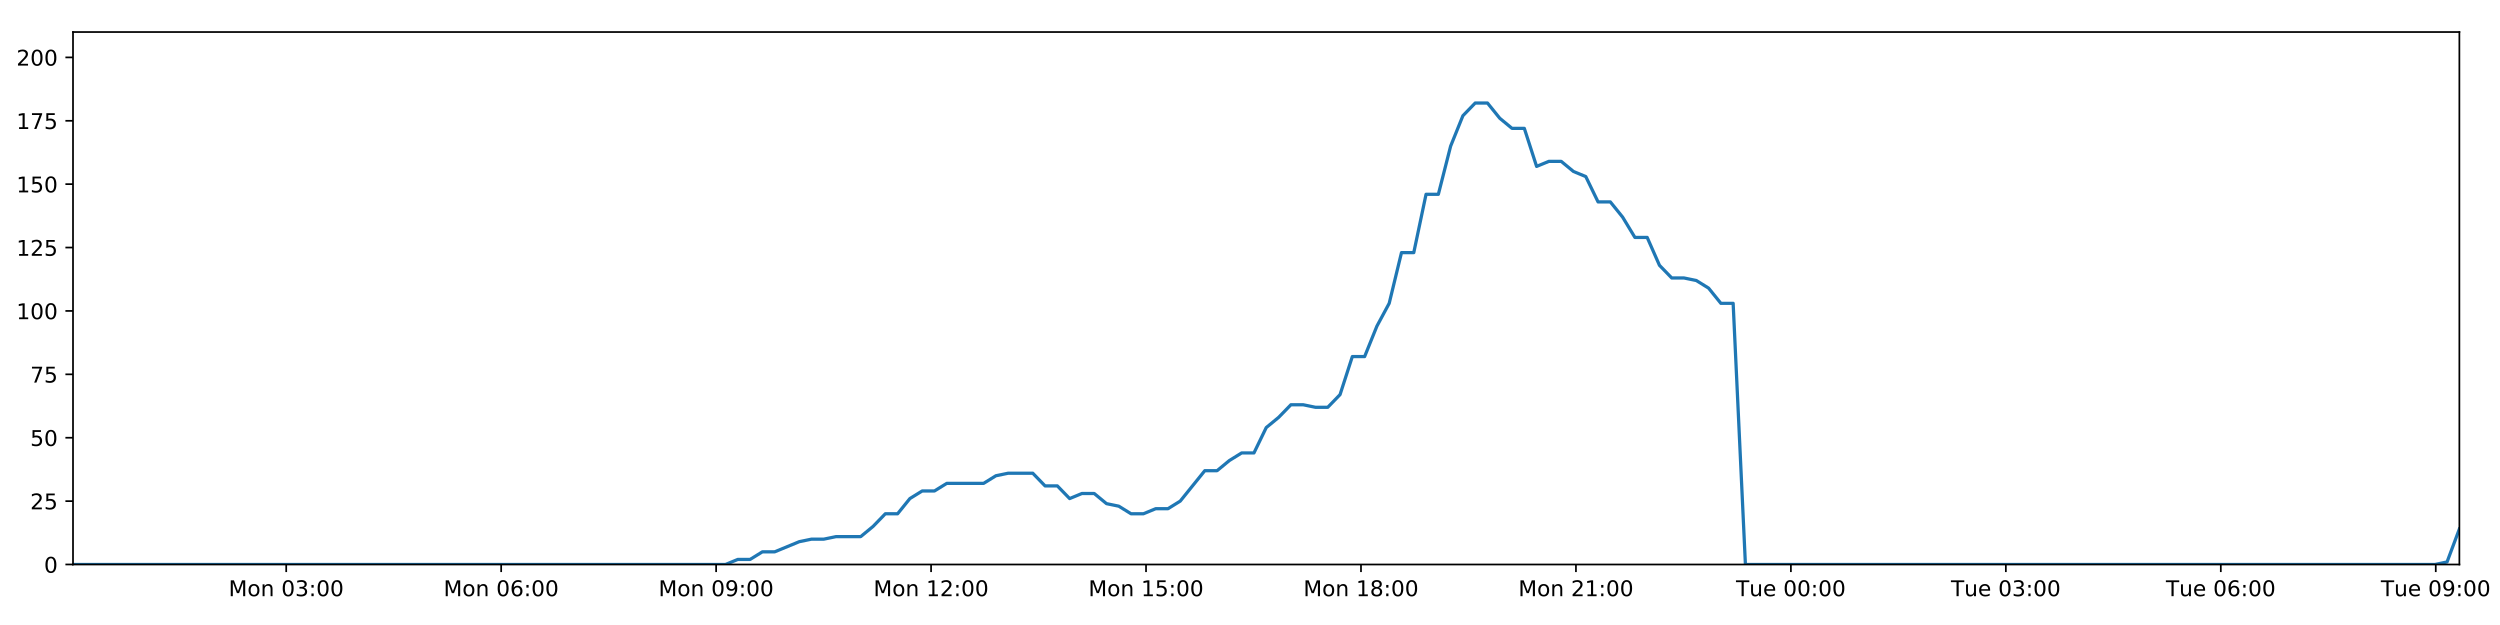
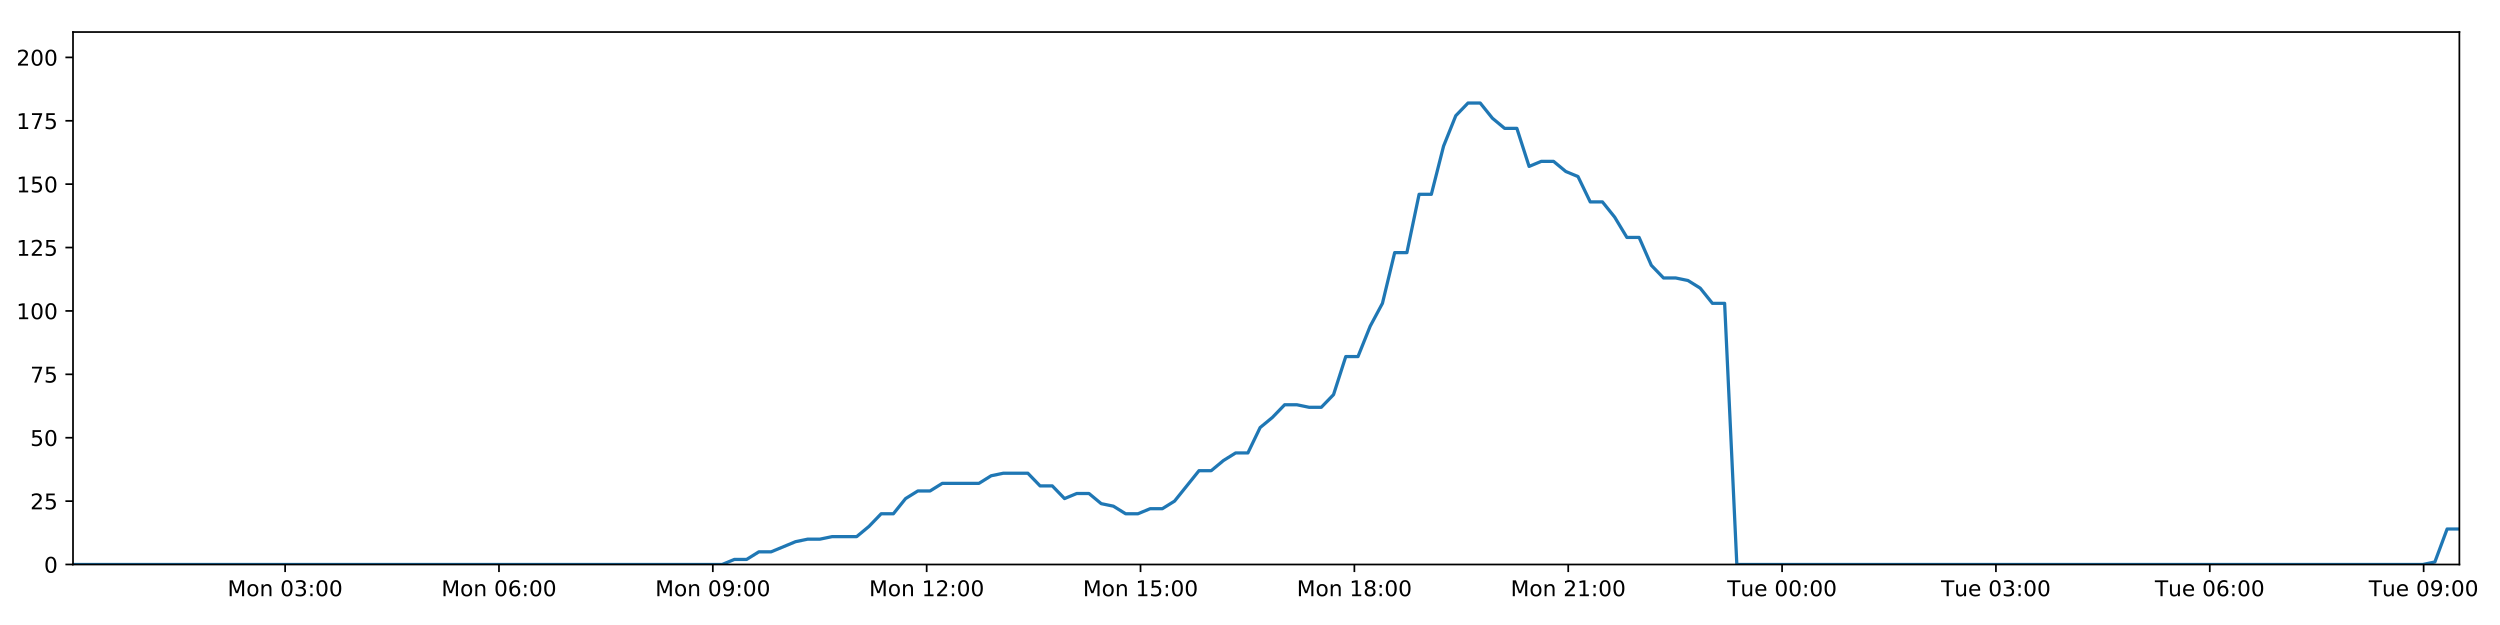
<svg xmlns="http://www.w3.org/2000/svg" xmlns:xlink="http://www.w3.org/1999/xlink" height="288pt" version="1.1" viewBox="0 0 1152 288" width="1152pt">
  <defs>
    <style type="text/css">
*{stroke-linecap:butt;stroke-linejoin:round;}
  </style>
  </defs>
  <g id="figure_1">
    <g id="patch_1">
      <path d="M 0 288  L 1152 288  L 1152 0  L 0 0  z " style="fill:#ffffff;" />
    </g>
    <g id="axes_1">
      <g id="patch_2">
        <path d="M 33.64 260.12  L 1133.28 260.12  L 1133.28 14.76  L 33.64 14.76  z " style="fill:#ffffff;" />
      </g>
      <g id="matplotlib.axis_1">
        <g id="xtick_1">
          <g id="line2d_1">
            <defs>
-               <path d="M 0 0  L 0 3.5  " id="m5a77e2d8a7" style="stroke:#000000;stroke-width:0.8;" />
-             </defs>
-             <g>
-               <use style="stroke:#000000;stroke-width:0.8;" x="131.888" xlink:href="#m5a77e2d8a7" y="260.12" />
+               <path d="M 0 0  L 0 3.5  " id="m34bac88feb" style="stroke:#000000;stroke-width:0.8;" />
+             </defs>
+             <g>
+               <use style="stroke:#000000;stroke-width:0.8;" x="131.384" xlink:href="#m34bac88feb" y="260.12" />
            </g>
          </g>
          <g id="text_1">
            <defs>
              <path d="M 9.812 72.906  L 24.516 72.906  L 43.109 23.297  L 61.812 72.906  L 76.516 72.906  L 76.516 0  L 66.891 0  L 66.891 64.016  L 48.094 14.016  L 38.188 14.016  L 19.391 64.016  L 19.391 0  L 9.812 0  z " id="DejaVuSans-77" />
              <path d="M 30.609 48.391  Q 23.391 48.391 19.188 42.75  Q 14.984 37.109 14.984 27.297  Q 14.984 17.484 19.156 11.844  Q 23.344 6.203 30.609 6.203  Q 37.797 6.203 41.984 11.859  Q 46.188 17.531 46.188 27.297  Q 46.188 37.016 41.984 42.703  Q 37.797 48.391 30.609 48.391  z M 30.609 56  Q 42.328 56 49.016 48.375  Q 55.719 40.766 55.719 27.297  Q 55.719 13.875 49.016 6.219  Q 42.328 -1.422 30.609 -1.422  Q 18.844 -1.422 12.172 6.219  Q 5.516 13.875 5.516 27.297  Q 5.516 40.766 12.172 48.375  Q 18.844 56 30.609 56  z " id="DejaVuSans-111" />
              <path d="M 54.891 33.016  L 54.891 0  L 45.906 0  L 45.906 32.719  Q 45.906 40.484 42.875 44.328  Q 39.844 48.188 33.797 48.188  Q 26.516 48.188 22.312 43.547  Q 18.109 38.922 18.109 30.906  L 18.109 0  L 9.078 0  L 9.078 54.688  L 18.109 54.688  L 18.109 46.188  Q 21.344 51.125 25.703 53.562  Q 30.078 56 35.797 56  Q 45.219 56 50.047 50.172  Q 54.891 44.344 54.891 33.016  z " id="DejaVuSans-110" />
              <path id="DejaVuSans-32" />
              <path d="M 31.781 66.406  Q 24.172 66.406 20.328 58.906  Q 16.5 51.422 16.5 36.375  Q 16.5 21.391 20.328 13.891  Q 24.172 6.391 31.781 6.391  Q 39.453 6.391 43.281 13.891  Q 47.125 21.391 47.125 36.375  Q 47.125 51.422 43.281 58.906  Q 39.453 66.406 31.781 66.406  z M 31.781 74.219  Q 44.047 74.219 50.516 64.516  Q 56.984 54.828 56.984 36.375  Q 56.984 17.969 50.516 8.266  Q 44.047 -1.422 31.781 -1.422  Q 19.531 -1.422 13.062 8.266  Q 6.594 17.969 6.594 36.375  Q 6.594 54.828 13.062 64.516  Q 19.531 74.219 31.781 74.219  z " id="DejaVuSans-48" />
              <path d="M 40.578 39.312  Q 47.656 37.797 51.625 33  Q 55.609 28.219 55.609 21.188  Q 55.609 10.406 48.188 4.484  Q 40.766 -1.422 27.094 -1.422  Q 22.516 -1.422 17.656 -0.516  Q 12.797 0.391 7.625 2.203  L 7.625 11.719  Q 11.719 9.328 16.594 8.109  Q 21.484 6.891 26.812 6.891  Q 36.078 6.891 40.938 10.547  Q 45.797 14.203 45.797 21.188  Q 45.797 27.641 41.281 31.266  Q 36.766 34.906 28.719 34.906  L 20.219 34.906  L 20.219 43.016  L 29.109 43.016  Q 36.375 43.016 40.234 45.922  Q 44.094 48.828 44.094 54.297  Q 44.094 59.906 40.109 62.906  Q 36.141 65.922 28.719 65.922  Q 24.656 65.922 20.016 65.031  Q 15.375 64.156 9.812 62.312  L 9.812 71.094  Q 15.438 72.656 20.344 73.438  Q 25.25 74.219 29.594 74.219  Q 40.828 74.219 47.359 69.109  Q 53.906 64.016 53.906 55.328  Q 53.906 49.266 50.438 45.094  Q 46.969 40.922 40.578 39.312  z " id="DejaVuSans-51" />
              <path d="M 11.719 12.406  L 22.016 12.406  L 22.016 0  L 11.719 0  z M 11.719 51.703  L 22.016 51.703  L 22.016 39.312  L 11.719 39.312  z " id="DejaVuSans-58" />
            </defs>
-             <g transform="translate(105.3472 274.7184)scale(0.1 -0.1)">
+             <g transform="translate(104.843 274.7184)scale(0.1 -0.1)">
              <use xlink:href="#DejaVuSans-77" />
              <use x="86.279" xlink:href="#DejaVuSans-111" />
              <use x="147.461" xlink:href="#DejaVuSans-110" />
              <use x="210.84" xlink:href="#DejaVuSans-32" />
              <use x="242.627" xlink:href="#DejaVuSans-48" />
              <use x="306.25" xlink:href="#DejaVuSans-51" />
              <use x="369.873" xlink:href="#DejaVuSans-58" />
              <use x="403.564" xlink:href="#DejaVuSans-48" />
              <use x="467.188" xlink:href="#DejaVuSans-48" />
            </g>
          </g>
        </g>
        <g id="xtick_2">
          <g id="line2d_2">
            <g>
-               <use style="stroke:#000000;stroke-width:0.8;" x="230.939" xlink:href="#m5a77e2d8a7" y="260.12" />
+               <use style="stroke:#000000;stroke-width:0.8;" x="229.926" xlink:href="#m34bac88feb" y="260.12" />
            </g>
          </g>
          <g id="text_2">
            <defs>
              <path d="M 33.016 40.375  Q 26.375 40.375 22.484 35.828  Q 18.609 31.297 18.609 23.391  Q 18.609 15.531 22.484 10.953  Q 26.375 6.391 33.016 6.391  Q 39.656 6.391 43.531 10.953  Q 47.406 15.531 47.406 23.391  Q 47.406 31.297 43.531 35.828  Q 39.656 40.375 33.016 40.375  z M 52.594 71.297  L 52.594 62.312  Q 48.875 64.062 45.094 64.984  Q 41.312 65.922 37.594 65.922  Q 27.828 65.922 22.672 59.328  Q 17.531 52.734 16.797 39.406  Q 19.672 43.656 24.016 45.922  Q 28.375 48.188 33.594 48.188  Q 44.578 48.188 50.953 41.516  Q 57.328 34.859 57.328 23.391  Q 57.328 12.156 50.688 5.359  Q 44.047 -1.422 33.016 -1.422  Q 20.359 -1.422 13.672 8.266  Q 6.984 17.969 6.984 36.375  Q 6.984 53.656 15.188 63.938  Q 23.391 74.219 37.203 74.219  Q 40.922 74.219 44.703 73.484  Q 48.484 72.75 52.594 71.297  z " id="DejaVuSans-54" />
            </defs>
-             <g transform="translate(204.3983 274.7184)scale(0.1 -0.1)">
+             <g transform="translate(203.3857 274.7184)scale(0.1 -0.1)">
              <use xlink:href="#DejaVuSans-77" />
              <use x="86.279" xlink:href="#DejaVuSans-111" />
              <use x="147.461" xlink:href="#DejaVuSans-110" />
              <use x="210.84" xlink:href="#DejaVuSans-32" />
              <use x="242.627" xlink:href="#DejaVuSans-48" />
              <use x="306.25" xlink:href="#DejaVuSans-54" />
              <use x="369.873" xlink:href="#DejaVuSans-58" />
              <use x="403.564" xlink:href="#DejaVuSans-48" />
              <use x="467.188" xlink:href="#DejaVuSans-48" />
            </g>
          </g>
        </g>
        <g id="xtick_3">
          <g id="line2d_3">
            <g>
-               <use style="stroke:#000000;stroke-width:0.8;" x="329.99" xlink:href="#m5a77e2d8a7" y="260.12" />
+               <use style="stroke:#000000;stroke-width:0.8;" x="328.469" xlink:href="#m34bac88feb" y="260.12" />
            </g>
          </g>
          <g id="text_3">
            <defs>
              <path d="M 10.984 1.516  L 10.984 10.5  Q 14.703 8.734 18.5 7.812  Q 22.312 6.891 25.984 6.891  Q 35.75 6.891 40.891 13.453  Q 46.047 20.016 46.781 33.406  Q 43.953 29.203 39.594 26.953  Q 35.25 24.703 29.984 24.703  Q 19.047 24.703 12.672 31.312  Q 6.297 37.938 6.297 49.422  Q 6.297 60.641 12.938 67.422  Q 19.578 74.219 30.609 74.219  Q 43.266 74.219 49.922 64.516  Q 56.594 54.828 56.594 36.375  Q 56.594 19.141 48.406 8.859  Q 40.234 -1.422 26.422 -1.422  Q 22.703 -1.422 18.891 -0.688  Q 15.094 0.047 10.984 1.516  z M 30.609 32.422  Q 37.25 32.422 41.125 36.953  Q 45.016 41.5 45.016 49.422  Q 45.016 57.281 41.125 61.844  Q 37.25 66.406 30.609 66.406  Q 23.969 66.406 20.094 61.844  Q 16.219 57.281 16.219 49.422  Q 16.219 41.5 20.094 36.953  Q 23.969 32.422 30.609 32.422  z " id="DejaVuSans-57" />
            </defs>
-             <g transform="translate(303.4494 274.7184)scale(0.1 -0.1)">
+             <g transform="translate(301.9284 274.7184)scale(0.1 -0.1)">
              <use xlink:href="#DejaVuSans-77" />
              <use x="86.279" xlink:href="#DejaVuSans-111" />
              <use x="147.461" xlink:href="#DejaVuSans-110" />
              <use x="210.84" xlink:href="#DejaVuSans-32" />
              <use x="242.627" xlink:href="#DejaVuSans-48" />
              <use x="306.25" xlink:href="#DejaVuSans-57" />
              <use x="369.873" xlink:href="#DejaVuSans-58" />
              <use x="403.564" xlink:href="#DejaVuSans-48" />
              <use x="467.188" xlink:href="#DejaVuSans-48" />
            </g>
          </g>
        </g>
        <g id="xtick_4">
          <g id="line2d_4">
            <g>
-               <use style="stroke:#000000;stroke-width:0.8;" x="429.041" xlink:href="#m5a77e2d8a7" y="260.12" />
+               <use style="stroke:#000000;stroke-width:0.8;" x="427.012" xlink:href="#m34bac88feb" y="260.12" />
            </g>
          </g>
          <g id="text_4">
            <defs>
              <path d="M 12.406 8.297  L 28.516 8.297  L 28.516 63.922  L 10.984 60.406  L 10.984 69.391  L 28.422 72.906  L 38.281 72.906  L 38.281 8.297  L 54.391 8.297  L 54.391 0  L 12.406 0  z " id="DejaVuSans-49" />
              <path d="M 19.188 8.297  L 53.609 8.297  L 53.609 0  L 7.328 0  L 7.328 8.297  Q 12.938 14.109 22.625 23.891  Q 32.328 33.688 34.812 36.531  Q 39.547 41.844 41.422 45.531  Q 43.312 49.219 43.312 52.781  Q 43.312 58.594 39.234 62.25  Q 35.156 65.922 28.609 65.922  Q 23.969 65.922 18.812 64.312  Q 13.672 62.703 7.812 59.422  L 7.812 69.391  Q 13.766 71.781 18.938 73  Q 24.125 74.219 28.422 74.219  Q 39.75 74.219 46.484 68.547  Q 53.219 62.891 53.219 53.422  Q 53.219 48.922 51.531 44.891  Q 49.859 40.875 45.406 35.406  Q 44.188 33.984 37.641 27.219  Q 31.109 20.453 19.188 8.297  z " id="DejaVuSans-50" />
            </defs>
-             <g transform="translate(402.5005 274.7184)scale(0.1 -0.1)">
+             <g transform="translate(400.4712 274.7184)scale(0.1 -0.1)">
              <use xlink:href="#DejaVuSans-77" />
              <use x="86.279" xlink:href="#DejaVuSans-111" />
              <use x="147.461" xlink:href="#DejaVuSans-110" />
              <use x="210.84" xlink:href="#DejaVuSans-32" />
              <use x="242.627" xlink:href="#DejaVuSans-49" />
              <use x="306.25" xlink:href="#DejaVuSans-50" />
              <use x="369.873" xlink:href="#DejaVuSans-58" />
              <use x="403.564" xlink:href="#DejaVuSans-48" />
              <use x="467.188" xlink:href="#DejaVuSans-48" />
            </g>
          </g>
        </g>
        <g id="xtick_5">
          <g id="line2d_5">
            <g>
-               <use style="stroke:#000000;stroke-width:0.8;" x="528.092" xlink:href="#m5a77e2d8a7" y="260.12" />
+               <use style="stroke:#000000;stroke-width:0.8;" x="525.555" xlink:href="#m34bac88feb" y="260.12" />
            </g>
          </g>
          <g id="text_5">
            <defs>
              <path d="M 10.797 72.906  L 49.516 72.906  L 49.516 64.594  L 19.828 64.594  L 19.828 46.734  Q 21.969 47.469 24.109 47.828  Q 26.266 48.188 28.422 48.188  Q 40.625 48.188 47.75 41.5  Q 54.891 34.812 54.891 23.391  Q 54.891 11.625 47.562 5.094  Q 40.234 -1.422 26.906 -1.422  Q 22.312 -1.422 17.547 -0.641  Q 12.797 0.141 7.719 1.703  L 7.719 11.625  Q 12.109 9.234 16.797 8.062  Q 21.484 6.891 26.703 6.891  Q 35.156 6.891 40.078 11.328  Q 45.016 15.766 45.016 23.391  Q 45.016 31 40.078 35.438  Q 35.156 39.891 26.703 39.891  Q 22.75 39.891 18.812 39.016  Q 14.891 38.141 10.797 36.281  z " id="DejaVuSans-53" />
            </defs>
-             <g transform="translate(501.5516 274.7184)scale(0.1 -0.1)">
+             <g transform="translate(499.0139 274.7184)scale(0.1 -0.1)">
              <use xlink:href="#DejaVuSans-77" />
              <use x="86.279" xlink:href="#DejaVuSans-111" />
              <use x="147.461" xlink:href="#DejaVuSans-110" />
              <use x="210.84" xlink:href="#DejaVuSans-32" />
              <use x="242.627" xlink:href="#DejaVuSans-49" />
              <use x="306.25" xlink:href="#DejaVuSans-53" />
              <use x="369.873" xlink:href="#DejaVuSans-58" />
              <use x="403.564" xlink:href="#DejaVuSans-48" />
              <use x="467.188" xlink:href="#DejaVuSans-48" />
            </g>
          </g>
        </g>
        <g id="xtick_6">
          <g id="line2d_6">
            <g>
-               <use style="stroke:#000000;stroke-width:0.8;" x="627.143" xlink:href="#m5a77e2d8a7" y="260.12" />
+               <use style="stroke:#000000;stroke-width:0.8;" x="624.097" xlink:href="#m34bac88feb" y="260.12" />
            </g>
          </g>
          <g id="text_6">
            <defs>
              <path d="M 31.781 34.625  Q 24.75 34.625 20.719 30.859  Q 16.703 27.094 16.703 20.516  Q 16.703 13.922 20.719 10.156  Q 24.75 6.391 31.781 6.391  Q 38.812 6.391 42.859 10.172  Q 46.922 13.969 46.922 20.516  Q 46.922 27.094 42.891 30.859  Q 38.875 34.625 31.781 34.625  z M 21.922 38.812  Q 15.578 40.375 12.031 44.719  Q 8.5 49.078 8.5 55.328  Q 8.5 64.062 14.719 69.141  Q 20.953 74.219 31.781 74.219  Q 42.672 74.219 48.875 69.141  Q 55.078 64.062 55.078 55.328  Q 55.078 49.078 51.531 44.719  Q 48 40.375 41.703 38.812  Q 48.828 37.156 52.797 32.312  Q 56.781 27.484 56.781 20.516  Q 56.781 9.906 50.312 4.234  Q 43.844 -1.422 31.781 -1.422  Q 19.734 -1.422 13.25 4.234  Q 6.781 9.906 6.781 20.516  Q 6.781 27.484 10.781 32.312  Q 14.797 37.156 21.922 38.812  z M 18.312 54.391  Q 18.312 48.734 21.844 45.562  Q 25.391 42.391 31.781 42.391  Q 38.141 42.391 41.719 45.562  Q 45.312 48.734 45.312 54.391  Q 45.312 60.062 41.719 63.234  Q 38.141 66.406 31.781 66.406  Q 25.391 66.406 21.844 63.234  Q 18.312 60.062 18.312 54.391  z " id="DejaVuSans-56" />
            </defs>
-             <g transform="translate(600.6027 274.7184)scale(0.1 -0.1)">
+             <g transform="translate(597.5566 274.7184)scale(0.1 -0.1)">
              <use xlink:href="#DejaVuSans-77" />
              <use x="86.279" xlink:href="#DejaVuSans-111" />
              <use x="147.461" xlink:href="#DejaVuSans-110" />
              <use x="210.84" xlink:href="#DejaVuSans-32" />
              <use x="242.627" xlink:href="#DejaVuSans-49" />
              <use x="306.25" xlink:href="#DejaVuSans-56" />
              <use x="369.873" xlink:href="#DejaVuSans-58" />
              <use x="403.564" xlink:href="#DejaVuSans-48" />
              <use x="467.188" xlink:href="#DejaVuSans-48" />
            </g>
          </g>
        </g>
        <g id="xtick_7">
          <g id="line2d_7">
            <g>
-               <use style="stroke:#000000;stroke-width:0.8;" x="726.194" xlink:href="#m5a77e2d8a7" y="260.12" />
+               <use style="stroke:#000000;stroke-width:0.8;" x="722.64" xlink:href="#m34bac88feb" y="260.12" />
            </g>
          </g>
          <g id="text_7">
-             <g transform="translate(699.6538 274.7184)scale(0.1 -0.1)">
+             <g transform="translate(696.0994 274.7184)scale(0.1 -0.1)">
              <use xlink:href="#DejaVuSans-77" />
              <use x="86.279" xlink:href="#DejaVuSans-111" />
              <use x="147.461" xlink:href="#DejaVuSans-110" />
              <use x="210.84" xlink:href="#DejaVuSans-32" />
              <use x="242.627" xlink:href="#DejaVuSans-50" />
              <use x="306.25" xlink:href="#DejaVuSans-49" />
              <use x="369.873" xlink:href="#DejaVuSans-58" />
              <use x="403.564" xlink:href="#DejaVuSans-48" />
              <use x="467.188" xlink:href="#DejaVuSans-48" />
            </g>
          </g>
        </g>
        <g id="xtick_8">
          <g id="line2d_8">
            <g>
-               <use style="stroke:#000000;stroke-width:0.8;" x="825.245" xlink:href="#m5a77e2d8a7" y="260.12" />
+               <use style="stroke:#000000;stroke-width:0.8;" x="821.183" xlink:href="#m34bac88feb" y="260.12" />
            </g>
          </g>
          <g id="text_8">
            <defs>
              <path d="M -0.297 72.906  L 61.375 72.906  L 61.375 64.594  L 35.5 64.594  L 35.5 0  L 25.594 0  L 25.594 64.594  L -0.297 64.594  z " id="DejaVuSans-84" />
              <path d="M 8.5 21.578  L 8.5 54.688  L 17.484 54.688  L 17.484 21.922  Q 17.484 14.156 20.5 10.266  Q 23.531 6.391 29.594 6.391  Q 36.859 6.391 41.078 11.031  Q 45.312 15.672 45.312 23.688  L 45.312 54.688  L 54.297 54.688  L 54.297 0  L 45.312 0  L 45.312 8.406  Q 42.047 3.422 37.719 1  Q 33.406 -1.422 27.688 -1.422  Q 18.266 -1.422 13.375 4.438  Q 8.5 10.297 8.5 21.578  z M 31.109 56  z " id="DejaVuSans-117" />
              <path d="M 56.203 29.594  L 56.203 25.203  L 14.891 25.203  Q 15.484 15.922 20.484 11.062  Q 25.484 6.203 34.422 6.203  Q 39.594 6.203 44.453 7.469  Q 49.312 8.734 54.109 11.281  L 54.109 2.781  Q 49.266 0.734 44.188 -0.344  Q 39.109 -1.422 33.891 -1.422  Q 20.797 -1.422 13.156 6.188  Q 5.516 13.812 5.516 26.812  Q 5.516 40.234 12.766 48.109  Q 20.016 56 32.328 56  Q 43.359 56 49.781 48.891  Q 56.203 41.797 56.203 29.594  z M 47.219 32.234  Q 47.125 39.594 43.094 43.984  Q 39.062 48.391 32.422 48.391  Q 24.906 48.391 20.391 44.141  Q 15.875 39.891 15.188 32.172  z " id="DejaVuSans-101" />
            </defs>
-             <g transform="translate(799.9595 274.7184)scale(0.1 -0.1)">
+             <g transform="translate(795.8968 274.7184)scale(0.1 -0.1)">
              <use xlink:href="#DejaVuSans-84" />
              <use x="60.85" xlink:href="#DejaVuSans-117" />
              <use x="124.229" xlink:href="#DejaVuSans-101" />
              <use x="185.752" xlink:href="#DejaVuSans-32" />
              <use x="217.539" xlink:href="#DejaVuSans-48" />
              <use x="281.162" xlink:href="#DejaVuSans-48" />
              <use x="344.785" xlink:href="#DejaVuSans-58" />
              <use x="378.477" xlink:href="#DejaVuSans-48" />
              <use x="442.1" xlink:href="#DejaVuSans-48" />
            </g>
          </g>
        </g>
        <g id="xtick_9">
          <g id="line2d_9">
            <g>
-               <use style="stroke:#000000;stroke-width:0.8;" x="924.297" xlink:href="#m5a77e2d8a7" y="260.12" />
+               <use style="stroke:#000000;stroke-width:0.8;" x="919.725" xlink:href="#m34bac88feb" y="260.12" />
            </g>
          </g>
          <g id="text_9">
-             <g transform="translate(899.0106 274.7184)scale(0.1 -0.1)">
+             <g transform="translate(894.4395 274.7184)scale(0.1 -0.1)">
              <use xlink:href="#DejaVuSans-84" />
              <use x="60.85" xlink:href="#DejaVuSans-117" />
              <use x="124.229" xlink:href="#DejaVuSans-101" />
              <use x="185.752" xlink:href="#DejaVuSans-32" />
              <use x="217.539" xlink:href="#DejaVuSans-48" />
              <use x="281.162" xlink:href="#DejaVuSans-51" />
              <use x="344.785" xlink:href="#DejaVuSans-58" />
              <use x="378.477" xlink:href="#DejaVuSans-48" />
              <use x="442.1" xlink:href="#DejaVuSans-48" />
            </g>
          </g>
        </g>
        <g id="xtick_10">
          <g id="line2d_10">
            <g>
-               <use style="stroke:#000000;stroke-width:0.8;" x="1023.348" xlink:href="#m5a77e2d8a7" y="260.12" />
+               <use style="stroke:#000000;stroke-width:0.8;" x="1018.268" xlink:href="#m34bac88feb" y="260.12" />
            </g>
          </g>
          <g id="text_10">
-             <g transform="translate(998.0617 274.7184)scale(0.1 -0.1)">
+             <g transform="translate(992.9822 274.7184)scale(0.1 -0.1)">
              <use xlink:href="#DejaVuSans-84" />
              <use x="60.85" xlink:href="#DejaVuSans-117" />
              <use x="124.229" xlink:href="#DejaVuSans-101" />
              <use x="185.752" xlink:href="#DejaVuSans-32" />
              <use x="217.539" xlink:href="#DejaVuSans-48" />
              <use x="281.162" xlink:href="#DejaVuSans-54" />
              <use x="344.785" xlink:href="#DejaVuSans-58" />
              <use x="378.477" xlink:href="#DejaVuSans-48" />
              <use x="442.1" xlink:href="#DejaVuSans-48" />
            </g>
          </g>
        </g>
        <g id="xtick_11">
          <g id="line2d_11">
            <g>
-               <use style="stroke:#000000;stroke-width:0.8;" x="1122.399" xlink:href="#m5a77e2d8a7" y="260.12" />
+               <use style="stroke:#000000;stroke-width:0.8;" x="1116.811" xlink:href="#m34bac88feb" y="260.12" />
            </g>
          </g>
          <g id="text_11">
-             <g transform="translate(1097.113 274.7184)scale(0.1 -0.1)">
+             <g transform="translate(1091.525 274.7184)scale(0.1 -0.1)">
              <use xlink:href="#DejaVuSans-84" />
              <use x="60.85" xlink:href="#DejaVuSans-117" />
              <use x="124.229" xlink:href="#DejaVuSans-101" />
              <use x="185.752" xlink:href="#DejaVuSans-32" />
              <use x="217.539" xlink:href="#DejaVuSans-48" />
              <use x="281.162" xlink:href="#DejaVuSans-57" />
              <use x="344.785" xlink:href="#DejaVuSans-58" />
              <use x="378.477" xlink:href="#DejaVuSans-48" />
              <use x="442.1" xlink:href="#DejaVuSans-48" />
            </g>
          </g>
        </g>
      </g>
      <g id="matplotlib.axis_2">
        <g id="ytick_1">
          <g id="line2d_12">
            <defs>
-               <path d="M 0 0  L -3.5 0  " id="m01ff8f29bf" style="stroke:#000000;stroke-width:0.8;" />
-             </defs>
-             <g>
-               <use style="stroke:#000000;stroke-width:0.8;" x="33.64" xlink:href="#m01ff8f29bf" y="260.12" />
+               <path d="M 0 0  L -3.5 0  " id="mfb9224611a" style="stroke:#000000;stroke-width:0.8;" />
+             </defs>
+             <g>
+               <use style="stroke:#000000;stroke-width:0.8;" x="33.64" xlink:href="#mfb9224611a" y="260.12" />
            </g>
          </g>
          <g id="text_12">
            <g transform="translate(20.2775 263.9192)scale(0.1 -0.1)">
              <use xlink:href="#DejaVuSans-48" />
            </g>
          </g>
        </g>
        <g id="ytick_2">
          <g id="line2d_13">
            <g>
-               <use style="stroke:#000000;stroke-width:0.8;" x="33.64" xlink:href="#m01ff8f29bf" y="230.91" />
+               <use style="stroke:#000000;stroke-width:0.8;" x="33.64" xlink:href="#mfb9224611a" y="230.91" />
            </g>
          </g>
          <g id="text_13">
            <g transform="translate(13.915 234.7097)scale(0.1 -0.1)">
              <use xlink:href="#DejaVuSans-50" />
              <use x="63.623" xlink:href="#DejaVuSans-53" />
            </g>
          </g>
        </g>
        <g id="ytick_3">
          <g id="line2d_14">
            <g>
-               <use style="stroke:#000000;stroke-width:0.8;" x="33.64" xlink:href="#m01ff8f29bf" y="201.701" />
+               <use style="stroke:#000000;stroke-width:0.8;" x="33.64" xlink:href="#mfb9224611a" y="201.701" />
            </g>
          </g>
          <g id="text_14">
            <g transform="translate(13.915 205.5002)scale(0.1 -0.1)">
              <use xlink:href="#DejaVuSans-53" />
              <use x="63.623" xlink:href="#DejaVuSans-48" />
            </g>
          </g>
        </g>
        <g id="ytick_4">
          <g id="line2d_15">
            <g>
-               <use style="stroke:#000000;stroke-width:0.8;" x="33.64" xlink:href="#m01ff8f29bf" y="172.491" />
+               <use style="stroke:#000000;stroke-width:0.8;" x="33.64" xlink:href="#mfb9224611a" y="172.491" />
            </g>
          </g>
          <g id="text_15">
            <defs>
              <path d="M 8.203 72.906  L 55.078 72.906  L 55.078 68.703  L 28.609 0  L 18.312 0  L 43.219 64.594  L 8.203 64.594  z " id="DejaVuSans-55" />
            </defs>
            <g transform="translate(13.915 176.2906)scale(0.1 -0.1)">
              <use xlink:href="#DejaVuSans-55" />
              <use x="63.623" xlink:href="#DejaVuSans-53" />
            </g>
          </g>
        </g>
        <g id="ytick_5">
          <g id="line2d_16">
            <g>
-               <use style="stroke:#000000;stroke-width:0.8;" x="33.64" xlink:href="#m01ff8f29bf" y="143.282" />
+               <use style="stroke:#000000;stroke-width:0.8;" x="33.64" xlink:href="#mfb9224611a" y="143.282" />
            </g>
          </g>
          <g id="text_16">
            <g transform="translate(7.5525 147.0811)scale(0.1 -0.1)">
              <use xlink:href="#DejaVuSans-49" />
              <use x="63.623" xlink:href="#DejaVuSans-48" />
              <use x="127.246" xlink:href="#DejaVuSans-48" />
            </g>
          </g>
        </g>
        <g id="ytick_6">
          <g id="line2d_17">
            <g>
-               <use style="stroke:#000000;stroke-width:0.8;" x="33.64" xlink:href="#m01ff8f29bf" y="114.072" />
+               <use style="stroke:#000000;stroke-width:0.8;" x="33.64" xlink:href="#mfb9224611a" y="114.072" />
            </g>
          </g>
          <g id="text_17">
            <g transform="translate(7.5525 117.8716)scale(0.1 -0.1)">
              <use xlink:href="#DejaVuSans-49" />
              <use x="63.623" xlink:href="#DejaVuSans-50" />
              <use x="127.246" xlink:href="#DejaVuSans-53" />
            </g>
          </g>
        </g>
        <g id="ytick_7">
          <g id="line2d_18">
            <g>
-               <use style="stroke:#000000;stroke-width:0.8;" x="33.64" xlink:href="#m01ff8f29bf" y="84.863" />
+               <use style="stroke:#000000;stroke-width:0.8;" x="33.64" xlink:href="#mfb9224611a" y="84.863" />
            </g>
          </g>
          <g id="text_18">
            <g transform="translate(7.5525 88.66208)scale(0.1 -0.1)">
              <use xlink:href="#DejaVuSans-49" />
              <use x="63.623" xlink:href="#DejaVuSans-53" />
              <use x="127.246" xlink:href="#DejaVuSans-48" />
            </g>
          </g>
        </g>
        <g id="ytick_8">
          <g id="line2d_19">
            <g>
-               <use style="stroke:#000000;stroke-width:0.8;" x="33.64" xlink:href="#m01ff8f29bf" y="55.653" />
+               <use style="stroke:#000000;stroke-width:0.8;" x="33.64" xlink:href="#mfb9224611a" y="55.653" />
            </g>
          </g>
          <g id="text_19">
            <g transform="translate(7.5525 59.45255)scale(0.1 -0.1)">
              <use xlink:href="#DejaVuSans-49" />
              <use x="63.623" xlink:href="#DejaVuSans-55" />
              <use x="127.246" xlink:href="#DejaVuSans-53" />
            </g>
          </g>
        </g>
        <g id="ytick_9">
          <g id="line2d_20">
            <g>
-               <use style="stroke:#000000;stroke-width:0.8;" x="33.64" xlink:href="#m01ff8f29bf" y="26.444" />
+               <use style="stroke:#000000;stroke-width:0.8;" x="33.64" xlink:href="#mfb9224611a" y="26.444" />
            </g>
          </g>
          <g id="text_20">
            <g transform="translate(7.5525 30.24303)scale(0.1 -0.1)">
              <use xlink:href="#DejaVuSans-50" />
              <use x="63.623" xlink:href="#DejaVuSans-48" />
              <use x="127.246" xlink:href="#DejaVuSans-48" />
            </g>
          </g>
        </g>
      </g>
      <g id="line2d_21">
-         <path clip-path="url(#pa868099492)" d="M 33.64 260.12  L 334.313 260.12  L 339.978 257.783  L 345.646 257.783  L 351.315 254.278  L 356.983 254.278  L 368.308 249.605  L 373.974 248.436  L 379.634 248.436  L 385.296 247.268  L 396.622 247.268  L 402.287 242.594  L 407.95 236.752  L 413.61 236.752  L 419.274 229.742  L 424.945 226.237  L 430.608 226.237  L 436.271 222.732  L 453.254 222.732  L 458.914 219.227  L 464.573 218.058  L 475.9 218.058  L 481.561 223.9  L 487.223 223.9  L 492.893 229.742  L 498.553 227.405  L 504.217 227.405  L 509.878 232.079  L 515.538 233.247  L 521.203 236.752  L 526.866 236.752  L 532.536 234.416  L 538.192 234.416  L 543.854 230.91  L 555.172 216.89  L 560.83 216.89  L 566.49 212.216  L 572.154 208.711  L 577.823 208.711  L 583.482 197.027  L 589.166 192.354  L 594.848 186.512  L 600.506 186.512  L 606.17 187.68  L 611.83 187.68  L 617.493 181.838  L 623.155 164.313  L 628.813 164.313  L 634.474 150.292  L 640.139 139.777  L 645.804 116.409  L 651.463 116.409  L 657.122 89.536  L 662.792 89.536  L 668.451 67.337  L 674.11 53.317  L 679.767 47.475  L 685.425 47.475  L 691.085 54.485  L 696.743 59.158  L 702.406 59.158  L 708.07 76.684  L 713.727 74.347  L 719.397 74.347  L 725.062 79.021  L 730.719 81.358  L 736.386 93.042  L 742.044 93.042  L 747.703 100.052  L 753.361 109.399  L 759.017 109.399  L 764.678 122.251  L 770.336 128.093  L 776.004 128.093  L 781.66 129.261  L 787.319 132.766  L 792.978 139.777  L 798.633 139.777  L 804.286 260.12  L 1122.036 260.12  L 1127.605 258.952  L 1133.28 243.763  L 1133.28 243.763  " style="fill:none;stroke:#1f77b4;stroke-linecap:square;stroke-width:1.5;" />
+         <path clip-path="url(#p1fc4bd47db)" d="M 33.64 260.12  L 332.77 260.12  L 338.406 257.783  L 344.045 257.783  L 349.685 254.278  L 355.324 254.278  L 366.591 249.605  L 372.227 248.436  L 377.858 248.436  L 383.491 247.268  L 394.759 247.268  L 400.395 242.594  L 406.029 236.752  L 411.66 236.752  L 417.295 229.742  L 422.937 226.237  L 428.57 226.237  L 434.204 222.732  L 451.1 222.732  L 456.732 219.227  L 462.361 218.058  L 473.63 218.058  L 479.263 223.9  L 484.895 223.9  L 490.536 229.742  L 496.167 227.405  L 501.802 227.405  L 507.434 232.079  L 513.065 233.247  L 518.701 236.752  L 524.334 236.752  L 529.975 234.416  L 535.603 234.416  L 541.235 230.91  L 552.495 216.89  L 558.124 216.89  L 563.755 212.216  L 569.39 208.711  L 575.03 208.711  L 580.66 197.027  L 586.315 192.354  L 591.967 186.512  L 597.597 186.512  L 603.232 187.68  L 608.862 187.68  L 614.497 181.838  L 620.129 164.313  L 625.758 164.313  L 631.391 150.292  L 637.026 139.777  L 642.662 116.409  L 648.293 116.409  L 653.922 89.536  L 659.563 89.536  L 665.193 67.337  L 670.822 53.317  L 676.45 47.475  L 682.08 47.475  L 687.711 54.485  L 693.34 59.158  L 698.974 59.158  L 704.609 76.684  L 710.236 74.347  L 715.877 74.347  L 721.513 79.021  L 727.141 81.358  L 732.78 93.042  L 738.408 93.042  L 744.038 100.052  L 749.667 109.399  L 755.294 109.399  L 760.926 122.251  L 766.555 128.093  L 772.194 128.093  L 777.821 129.261  L 783.451 132.766  L 789.081 139.777  L 794.707 139.777  L 800.331 260.12  L 1116.45 260.12  L 1121.99 258.952  L 1127.636 243.763  L 1133.28 243.763  L 1133.28 243.763  " style="fill:none;stroke:#1f77b4;stroke-linecap:square;stroke-width:1.5;" />
      </g>
      <g id="patch_3">
        <path d="M 33.64 260.12  L 33.64 14.76  " style="fill:none;stroke:#000000;stroke-linecap:square;stroke-linejoin:miter;stroke-width:0.8;" />
      </g>
      <g id="patch_4">
        <path d="M 1133.28 260.12  L 1133.28 14.76  " style="fill:none;stroke:#000000;stroke-linecap:square;stroke-linejoin:miter;stroke-width:0.8;" />
      </g>
      <g id="patch_5">
        <path d="M 33.64 260.12  L 1133.28 260.12  " style="fill:none;stroke:#000000;stroke-linecap:square;stroke-linejoin:miter;stroke-width:0.8;" />
      </g>
      <g id="patch_6">
        <path d="M 33.64 14.76  L 1133.28 14.76  " style="fill:none;stroke:#000000;stroke-linecap:square;stroke-linejoin:miter;stroke-width:0.8;" />
      </g>
    </g>
  </g>
  <defs>
-     <clipPath id="pa868099492">
+     <clipPath id="p1fc4bd47db">
      <rect height="245.36" width="1099.64" x="33.64" y="14.76" />
    </clipPath>
  </defs>
</svg>
